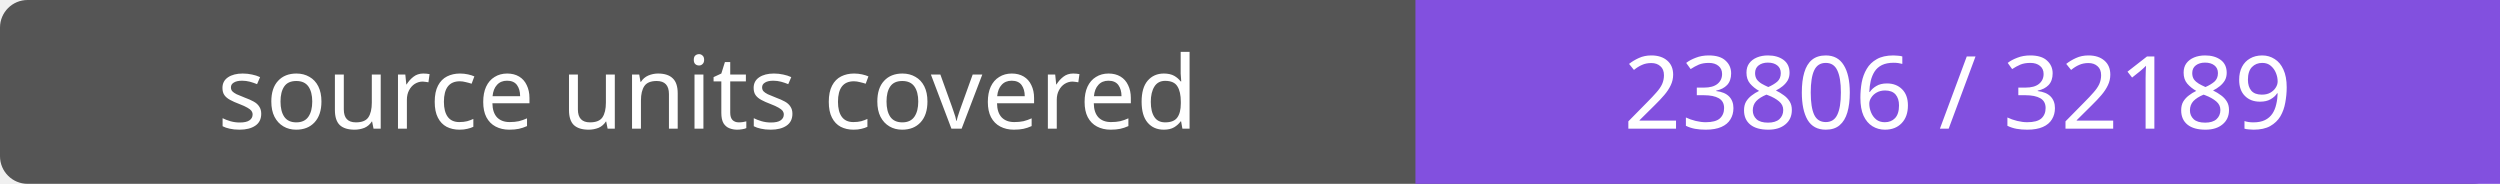
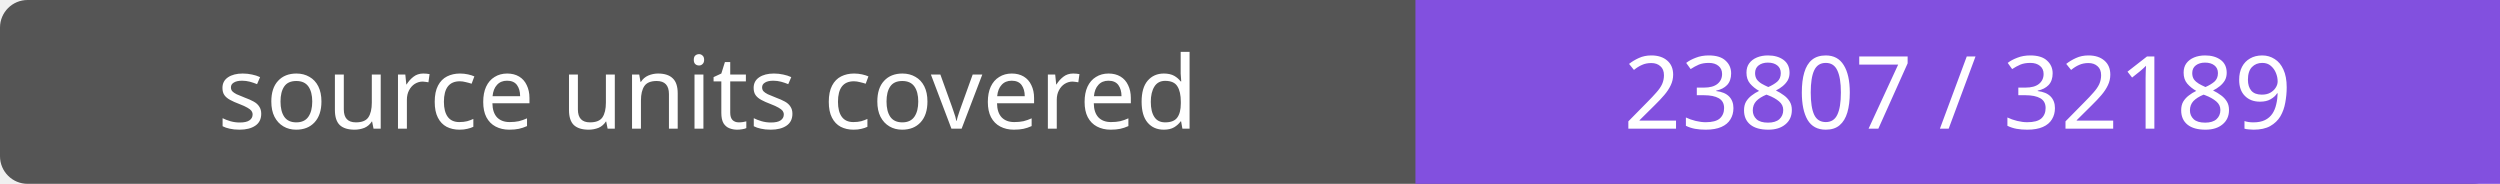
- <svg xmlns="http://www.w3.org/2000/svg" width="272" height="20" role="img" aria-label="source units covered: 23806 / 32189">
+ <svg xmlns="http://www.w3.org/2000/svg" width="272" height="20" role="img" aria-label="source units covered: 23807 / 32189">
  <rect width="272" height="20" rx="3" fill="#555" />
  <path fill="#8250df" d="M154 0h118v20H154z" />
  <g fill="#fff" text-anchor="middle" font-family="Verdana,sans-serif" font-size="11">
    <text x="77.0" y="14">source units covered</text>
-     <text x="213.0" y="14">23806 / 32189</text>
+     <text x="213.0" y="14">23807 / 32189</text>
  </g>
</svg>
